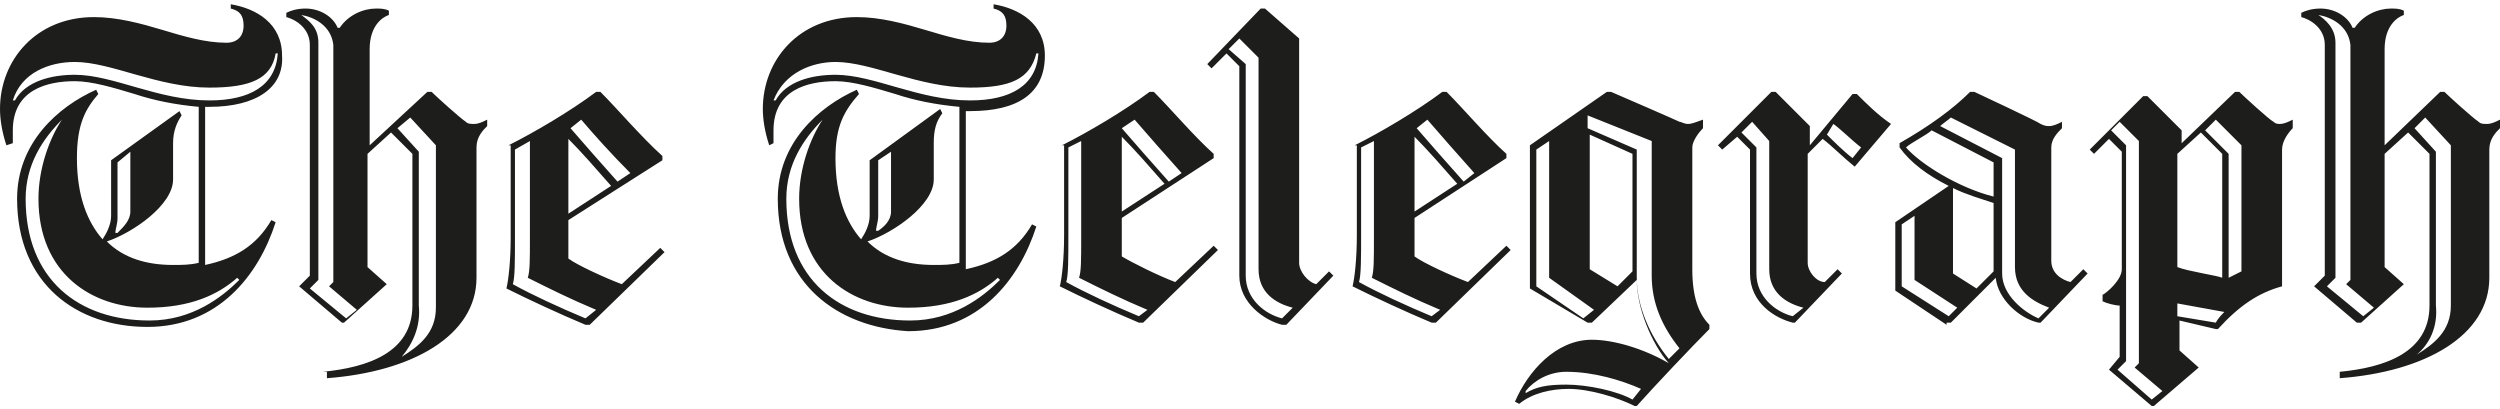
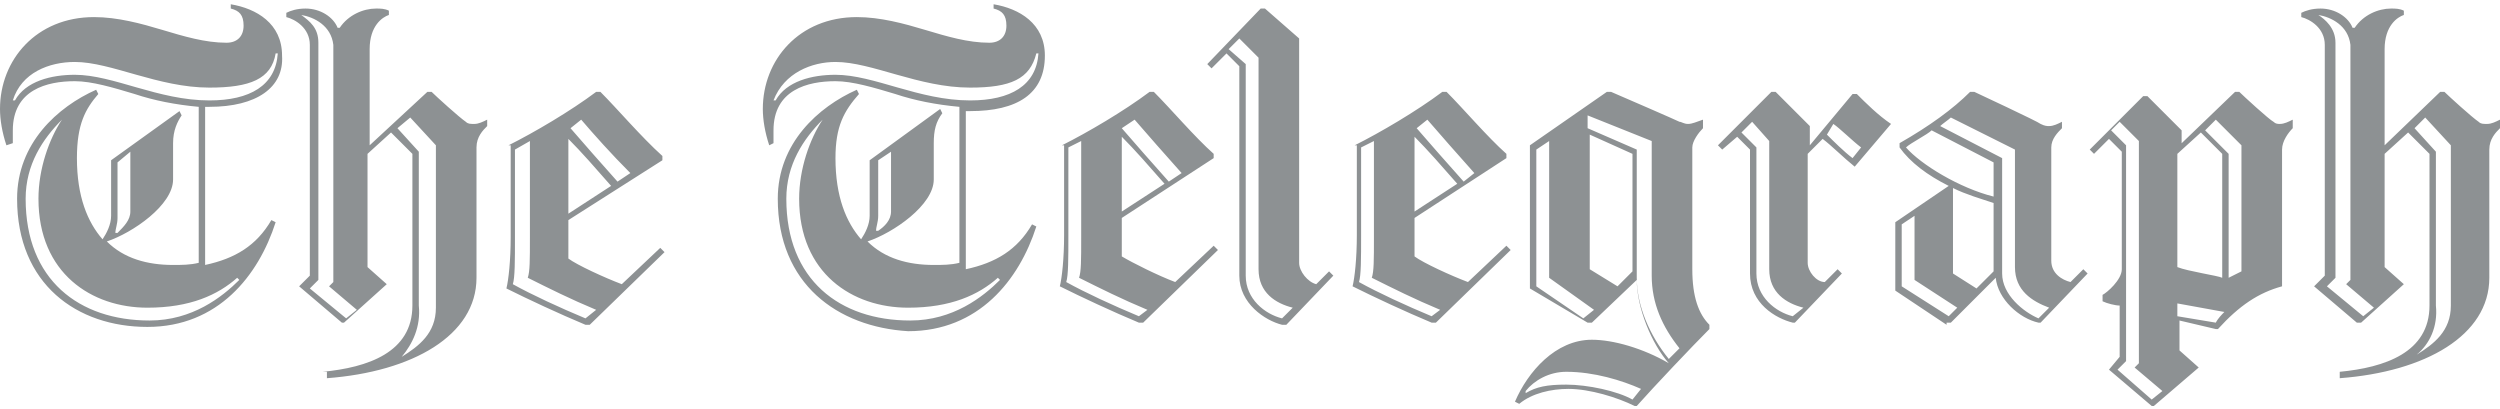
<svg xmlns="http://www.w3.org/2000/svg" id="Layer_1" viewBox="0 0 117 19.1">
-   <style>.st0{fill:#1d1d1b}</style>
+   <style>.st0{fill:#8d9193}</style>
  <path class="st0" d="M15.1 17.4c2.1-.2 4.2-.9 4.2-3.1V7.2l-1-1-1.1 1v5.3l.9.8-2 1.8H16l-2-1.7.5-.5V2.1c0-.8-.7-1.2-1.1-1.3V.6c.2-.1.5-.2.9-.2.7 0 1.3.4 1.5.9h.1c.4-.6 1.1-.9 1.7-.9.2 0 .4 0 .6.1v.2c-.3.1-.9.5-.9 1.6v4.5L20 4.3h.2c.2.2 1.3 1.2 1.6 1.4.1.1.2.1.4.1s.4-.1.6-.2v.3c-.2.2-.5.5-.5 1V13c0 2.7-3 4.4-7 4.7v-.3zM14.1.7c.4.3.8.6.8 1.3v11.1l-.4.4 1.7 1.4.5-.4-1.3-1.1.2-.2V2.1c-.1-.9-.9-1.3-1.5-1.4m4.7 16c.8-.5 1.6-1.1 1.6-2.3V6.8l-1.2-1.3-.6.5 1 1.1v7.2c.1 1-.3 1.8-.8 2.4zM23.8 6.8c1.2-.6 2.9-1.6 4.1-2.5h.2c.8.8 1.9 2.1 2.9 3v.2l-4.4 2.8v1.8c.4.3 1.7.9 2.5 1.2l1.8-1.7.2.2-3.5 3.4h-.2c-1.2-.5-2.7-1.2-3.7-1.7.1-.4.2-1.3.2-2.4V6.8zm4.1 7.7c-1.2-.5-2.2-1-3.2-1.5.1-.3.1-.8.1-1.9V6.6l-.7.4v4.1c0 1.1 0 1.9-.1 2.2.9.5 2.2 1.1 3.4 1.6l.5-.4zM26.6 10l2-1.3c-.7-.8-1.4-1.6-2-2.2V10zm.6-4.4l-.5.4c.6.7 1.4 1.6 2.2 2.5l.6-.4c-.9-.9-1.7-1.8-2.3-2.5M109.5 17.4c2.1-.2 4.2-.9 4.2-3.1V7.2l-1-1-1.1 1v5.3l.9.8-2 1.8h-.2l-2-1.7.5-.5V2.1c0-.8-.7-1.2-1.1-1.3V.6c.2-.1.5-.2.9-.2.7 0 1.3.4 1.5.9h.1c.4-.6 1.1-.9 1.7-.9.2 0 .4 0 .6.1v.2c-.3.1-.9.5-.9 1.6v4.5l2.6-2.5h.2c.2.2 1.3 1.2 1.6 1.4.1.1.2.1.4.1s.4-.1.6-.2V6c-.2.2-.5.5-.5 1v6c0 2.7-3 4.4-7 4.7v-.3zm-1-16.7c.3.2.8.6.8 1.3v11l-.4.4 1.7 1.4.5-.4-1.3-1.1.2-.2v-11c-.1-.9-.9-1.3-1.5-1.4m4.6 15.9c.8-.5 1.6-1.1 1.6-2.3V6.8l-1.2-1.3-.5.5 1 1.1v7.2c.1 1-.3 1.8-.9 2.3zM49.7 6.8c1.2-.6 2.9-1.6 4.1-2.5h.2c.8.8 1.9 2.1 2.8 2.9v.2l-4.3 2.8V12c.5.3 1.7.9 2.5 1.2l1.8-1.7.2.2-3.5 3.4h-.2c-1.2-.5-2.7-1.2-3.7-1.7.1-.4.2-1.3.2-2.4V6.8zm4 7.7c-1.2-.5-2.2-1-3.2-1.5.1-.3.1-.8.1-1.9V6.6l-.6.3V11c0 1.1 0 1.9-.1 2.2.9.5 2.2 1.1 3.4 1.6l.4-.3zm-1.2-4.6l2-1.3c-.7-.8-1.4-1.6-2-2.2v3.5zm.6-4.3l-.6.4c.6.7 1.4 1.6 2.2 2.5l.6-.4c-.8-.9-1.6-1.8-2.2-2.5M60.8 1.8v10.5c0 .4.4.9.8 1l.6-.6.2.2-2.2 2.3H60c-.8-.2-2-1-2-2.3V3.1l-.6-.6-.7.7-.2-.2L59 .4h.2l1.6 1.4zm-.3 12.6c-.8-.2-1.6-.7-1.6-1.8V2.7l-.9-.9-.5.5.8.7v9.9c0 1.1.9 1.8 1.7 2l.5-.5zM63.4 6.8c1.2-.6 2.9-1.6 4.1-2.5h.2c.8.8 1.9 2.1 2.8 2.9v.2l-4.3 2.8V12c.4.3 1.7.9 2.5 1.2l1.8-1.7.2.2-3.5 3.4H67c-1.2-.5-2.7-1.2-3.7-1.7.1-.4.2-1.3.2-2.4V6.8zm4 7.7c-1.2-.5-2.2-1-3.2-1.5.1-.3.1-.8.1-1.9V6.6l-.6.3V11c0 1.1 0 1.9-.1 2.2.9.5 2.2 1.1 3.4 1.6l.4-.3zm-1.2-4.6l2-1.3c-.7-.8-1.4-1.6-2-2.2v3.5zm.6-4.3l-.5.4c.6.7 1.4 1.6 2.2 2.5l.5-.4c-.8-.9-1.6-1.8-2.2-2.5M84.6 7.2v5.1c0 .4.4.9.8.9l.6-.6.2.2-2.2 2.3h-.1c-.8-.2-2-.9-2-2.3V7l-.6-.6-.7.6-.2-.2 2.5-2.5h.2l1.6 1.6v.9l2-2.4h.2c.4.4 1 1 1.6 1.4l-1.7 2c-.5-.4-1.1-1-1.5-1.3l-.7.7zm-.2 7.2c-.8-.2-1.6-.7-1.6-1.8v-6l-.8-.9-.5.5.7.7v5.9c0 1.1.9 1.8 1.7 2l.5-.4zm1.1-8.1c.3.3.8.8 1.2 1.1l.4-.5c-.4-.3-1-.9-1.3-1.1l-.3.5zM91.1 15.2l-2.4-1.6v-3.2c.6-.4 1.9-1.3 2.5-1.7-1-.5-1.8-1.1-2.3-1.8v-.2c1.4-.8 2.5-1.6 3.3-2.4h.2s3 1.4 3.1 1.5c.2.1.3.1.4.1.2 0 .4-.1.6-.2V6c-.2.2-.5.5-.5.9v5.3c0 .6.5.9.9 1l.6-.6.2.2-2.2 2.3h-.1c-.9-.2-1.9-1.1-2-2.1l-2.1 2.1h-.2zm.5-.8l-2-1.3v-3l-.6.4v2.9l2.2 1.4.4-.4zm1.7-5.2V7.6l-2.9-1.5c-.2.2-1 .6-1.2.8.7.8 2.5 1.9 4.1 2.3m2.6 5.2c-.8-.3-1.6-.8-1.6-1.9V7l-3-1.5c-.1.1-.4.3-.5.4l2.9 1.5v5.4c0 1 1 1.8 1.7 2.1l.5-.5zm-2.6-1.7V9.5c-.6-.2-1.3-.4-1.9-.7v4l1.1.7.8-.8zM71.6 13.5V6.8l3.6-2.5h.2c.7.3 3 1.3 3.2 1.4.1 0 .2.1.4.1s.4-.1.7-.2V6c-.2.2-.5.6-.5.9v5.7c0 1.3.3 2.1.8 2.6v.2c-.8.8-2.6 2.7-3.4 3.6h-.1c-.8-.4-2.1-.8-3.1-.8-.8 0-1.7.2-2.3.7l-.2-.1c.6-1.4 1.9-2.9 3.6-2.9 1 0 2.4.4 3.6 1.1-.8-.9-1.5-2.6-1.5-3.9l-2.1 2h-.2l-2.7-1.6zm1.7 3.9c-.8 0-1.5.4-1.9.9v.1c.5-.3 1-.4 1.9-.4 1 0 2.4.3 3.1.7l.4-.5c-.9-.4-2.2-.8-3.5-.8m.8-2.5l.5-.4-2.1-1.5V6.6l-.6.4v6.4l2.2 1.5zm3.2-8.3l-3-1.2V6l2.3 1v6c0 1.3.6 2.7 1.5 3.8l.5-.5c-.8-1-1.3-2.1-1.3-3.4V6.6zm-.9 6.1V7.2l-2-.9v6.3l1.3.8.7-.7zM102 6.8l2.6-2.5h.2c.2.2 1.4 1.3 1.6 1.4.1.1.2.1.3.1.2 0 .4-.1.6-.2V6c-.2.2-.5.6-.5 1v6.4c-1.1.3-2 .9-3 2h-.1L102 15v1.4l.9.8-2.1 1.8h-.1l-2-1.7.5-.6v-2.4c-.2 0-.6-.1-.8-.2v-.3c.2-.1.9-.7.9-1.2V7.1l-.6-.6-.7.7-.2-.2 2.5-2.5h.2l1.6 1.6v.7zm-2.5 10.1l-.4.4 1.6 1.4.5-.4-1.3-1.1.2-.2V6.6l-.9-.9-.4.4.7.7v10.1zM104 13V7.2l-1-1-1.1 1v5.3c.5.2 1.9.4 2.1.5m-.3 2.1c.1-.2.3-.4.4-.5l-2.2-.4v.6l1.8.3zm-.5-9l1.1 1.1V13l.6-.3V6.8l-1.2-1.2-.5.5zM.8 9.3C.8 6.7 2.7 5 4.5 4.2l.1.2c-.6.7-1 1.4-1 3 0 1.8.5 3 1.2 3.8.2-.3.4-.7.4-1.1V7.5l3.2-2.3.1.2c-.2.3-.4.7-.4 1.3v1.7c0 1.2-1.9 2.5-3.1 2.9.8.8 1.9 1.1 3.1 1.1.4 0 .8 0 1.2-.1V5c-1.1-.1-2.1-.3-3-.6-1-.3-2-.6-2.8-.6-1.3 0-2.9.4-2.9 2.3v.6l-.3.1C.1 6.2 0 5.6 0 5.1 0 2.8 1.7.8 4.4.8c1.1 0 2.2.3 3.2.6s2 .6 3 .6c.5 0 .8-.3.8-.8s-.2-.7-.6-.8V.2c1.2.2 2.4.9 2.4 2.4C13.3 4.1 12 5 9.8 5h-.2v7.4c1.4-.3 2.4-.9 3.1-2.1l.2.1c-.8 2.5-2.7 4.9-6 4.9s-6.1-2-6.1-6m9-5.2c-2.4 0-4.6-1.2-6.3-1.2-1.2 0-2.5.5-2.9 1.8h.1c.5-.9 1.7-1.2 2.8-1.2 1.8 0 3.9 1.2 6.3 1.2 1.9 0 3.1-.7 3.2-2.2h-.1c-.2 1.2-1.2 1.6-3.1 1.6M2.9 5.6c-.9.9-1.7 2.1-1.7 3.7C1.2 13.1 3.7 15 7 15c2 0 3.4-1.1 4.2-1.9l-.1-.1c-.9.8-2.2 1.4-4.2 1.4-2.6 0-5.1-1.6-5.1-5.1 0-1.4.5-2.8 1.1-3.7zm3.2 4.3V7.1l-.6.5v2.6c0 .3-.1.5-.1.7h.1c.3-.3.6-.6.6-1M36.4 9.3c0-2.6 1.9-4.3 3.7-5.1l.1.2c-.7.8-1.1 1.5-1.1 3 0 1.8.5 3 1.2 3.8.2-.3.4-.7.4-1.1V7.5L44 5.1l.1.2c-.3.4-.4.8-.4 1.4v1.7c0 1.2-1.9 2.5-3.1 2.9.8.8 1.9 1.1 3.1 1.1.4 0 .8 0 1.2-.1V5c-1.1-.1-2.1-.3-3-.6-1-.3-2-.6-2.8-.6-1.3 0-2.9.4-2.9 2.3v.6l-.2.1c-.2-.6-.3-1.2-.3-1.7 0-2.3 1.7-4.3 4.4-4.3 1.1 0 2.2.3 3.2.6s2 .6 3 .6c.5 0 .8-.3.8-.8s-.2-.7-.6-.8V.2c1.2.2 2.4.9 2.4 2.4 0 1.8-1.3 2.6-3.5 2.6h-.2v7.4c1.4-.3 2.4-.9 3.1-2.1l.2.1c-.8 2.5-2.7 4.9-6 4.9-3.3-.2-6.1-2.2-6.1-6.2m9-5.2c-2.4 0-4.6-1.2-6.3-1.2-1.1 0-2.4.5-2.9 1.8h.1c.5-.9 1.7-1.2 2.8-1.2 1.8 0 3.9 1.2 6.3 1.2 1.9 0 3.1-.7 3.2-2.2h-.1c-.3 1.2-1.2 1.6-3.1 1.6m-6.9 1.5c-.9.9-1.7 2.1-1.7 3.7 0 3.8 2.5 5.7 5.8 5.7 2 0 3.4-1.1 4.2-1.9l-.1-.1c-.9.8-2.2 1.4-4.2 1.4-2.6 0-5.1-1.6-5.1-5.1 0-1.4.5-2.8 1.1-3.7zm3.2 4.3V7.1l-.6.4v2.6c0 .3-.1.5-.1.7h.1c.3-.2.6-.5.6-.9" />
</svg>
